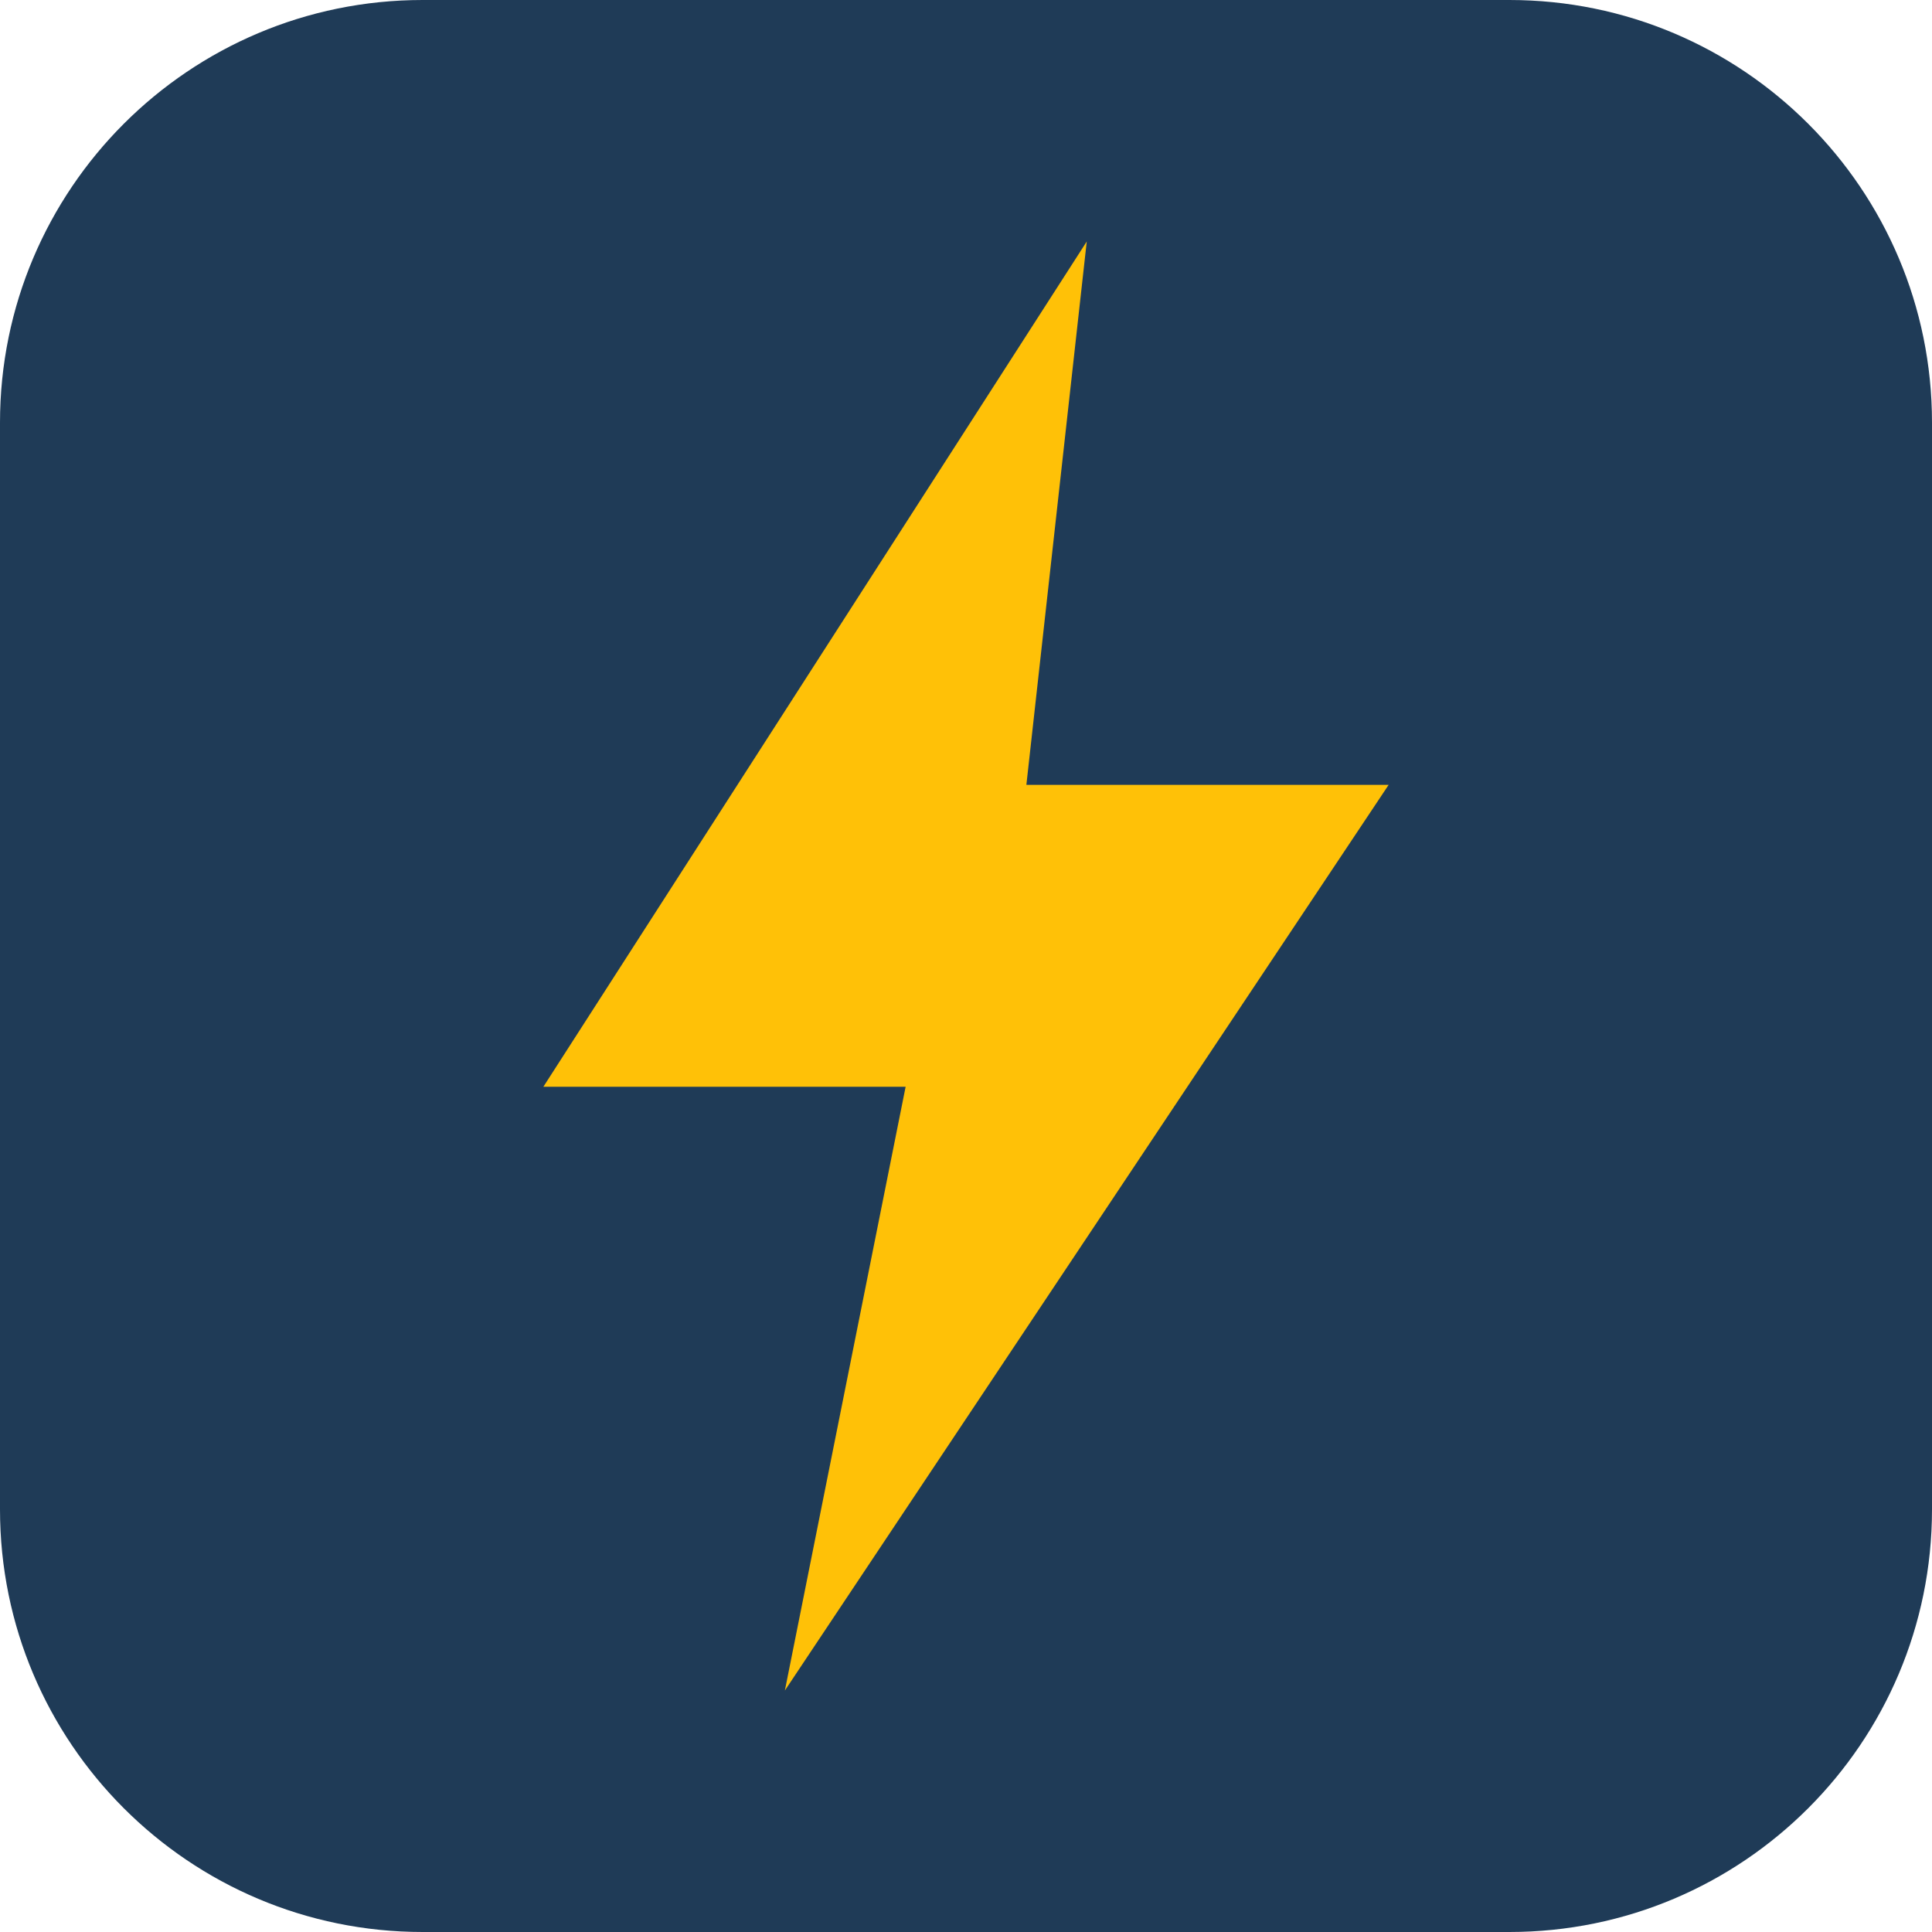
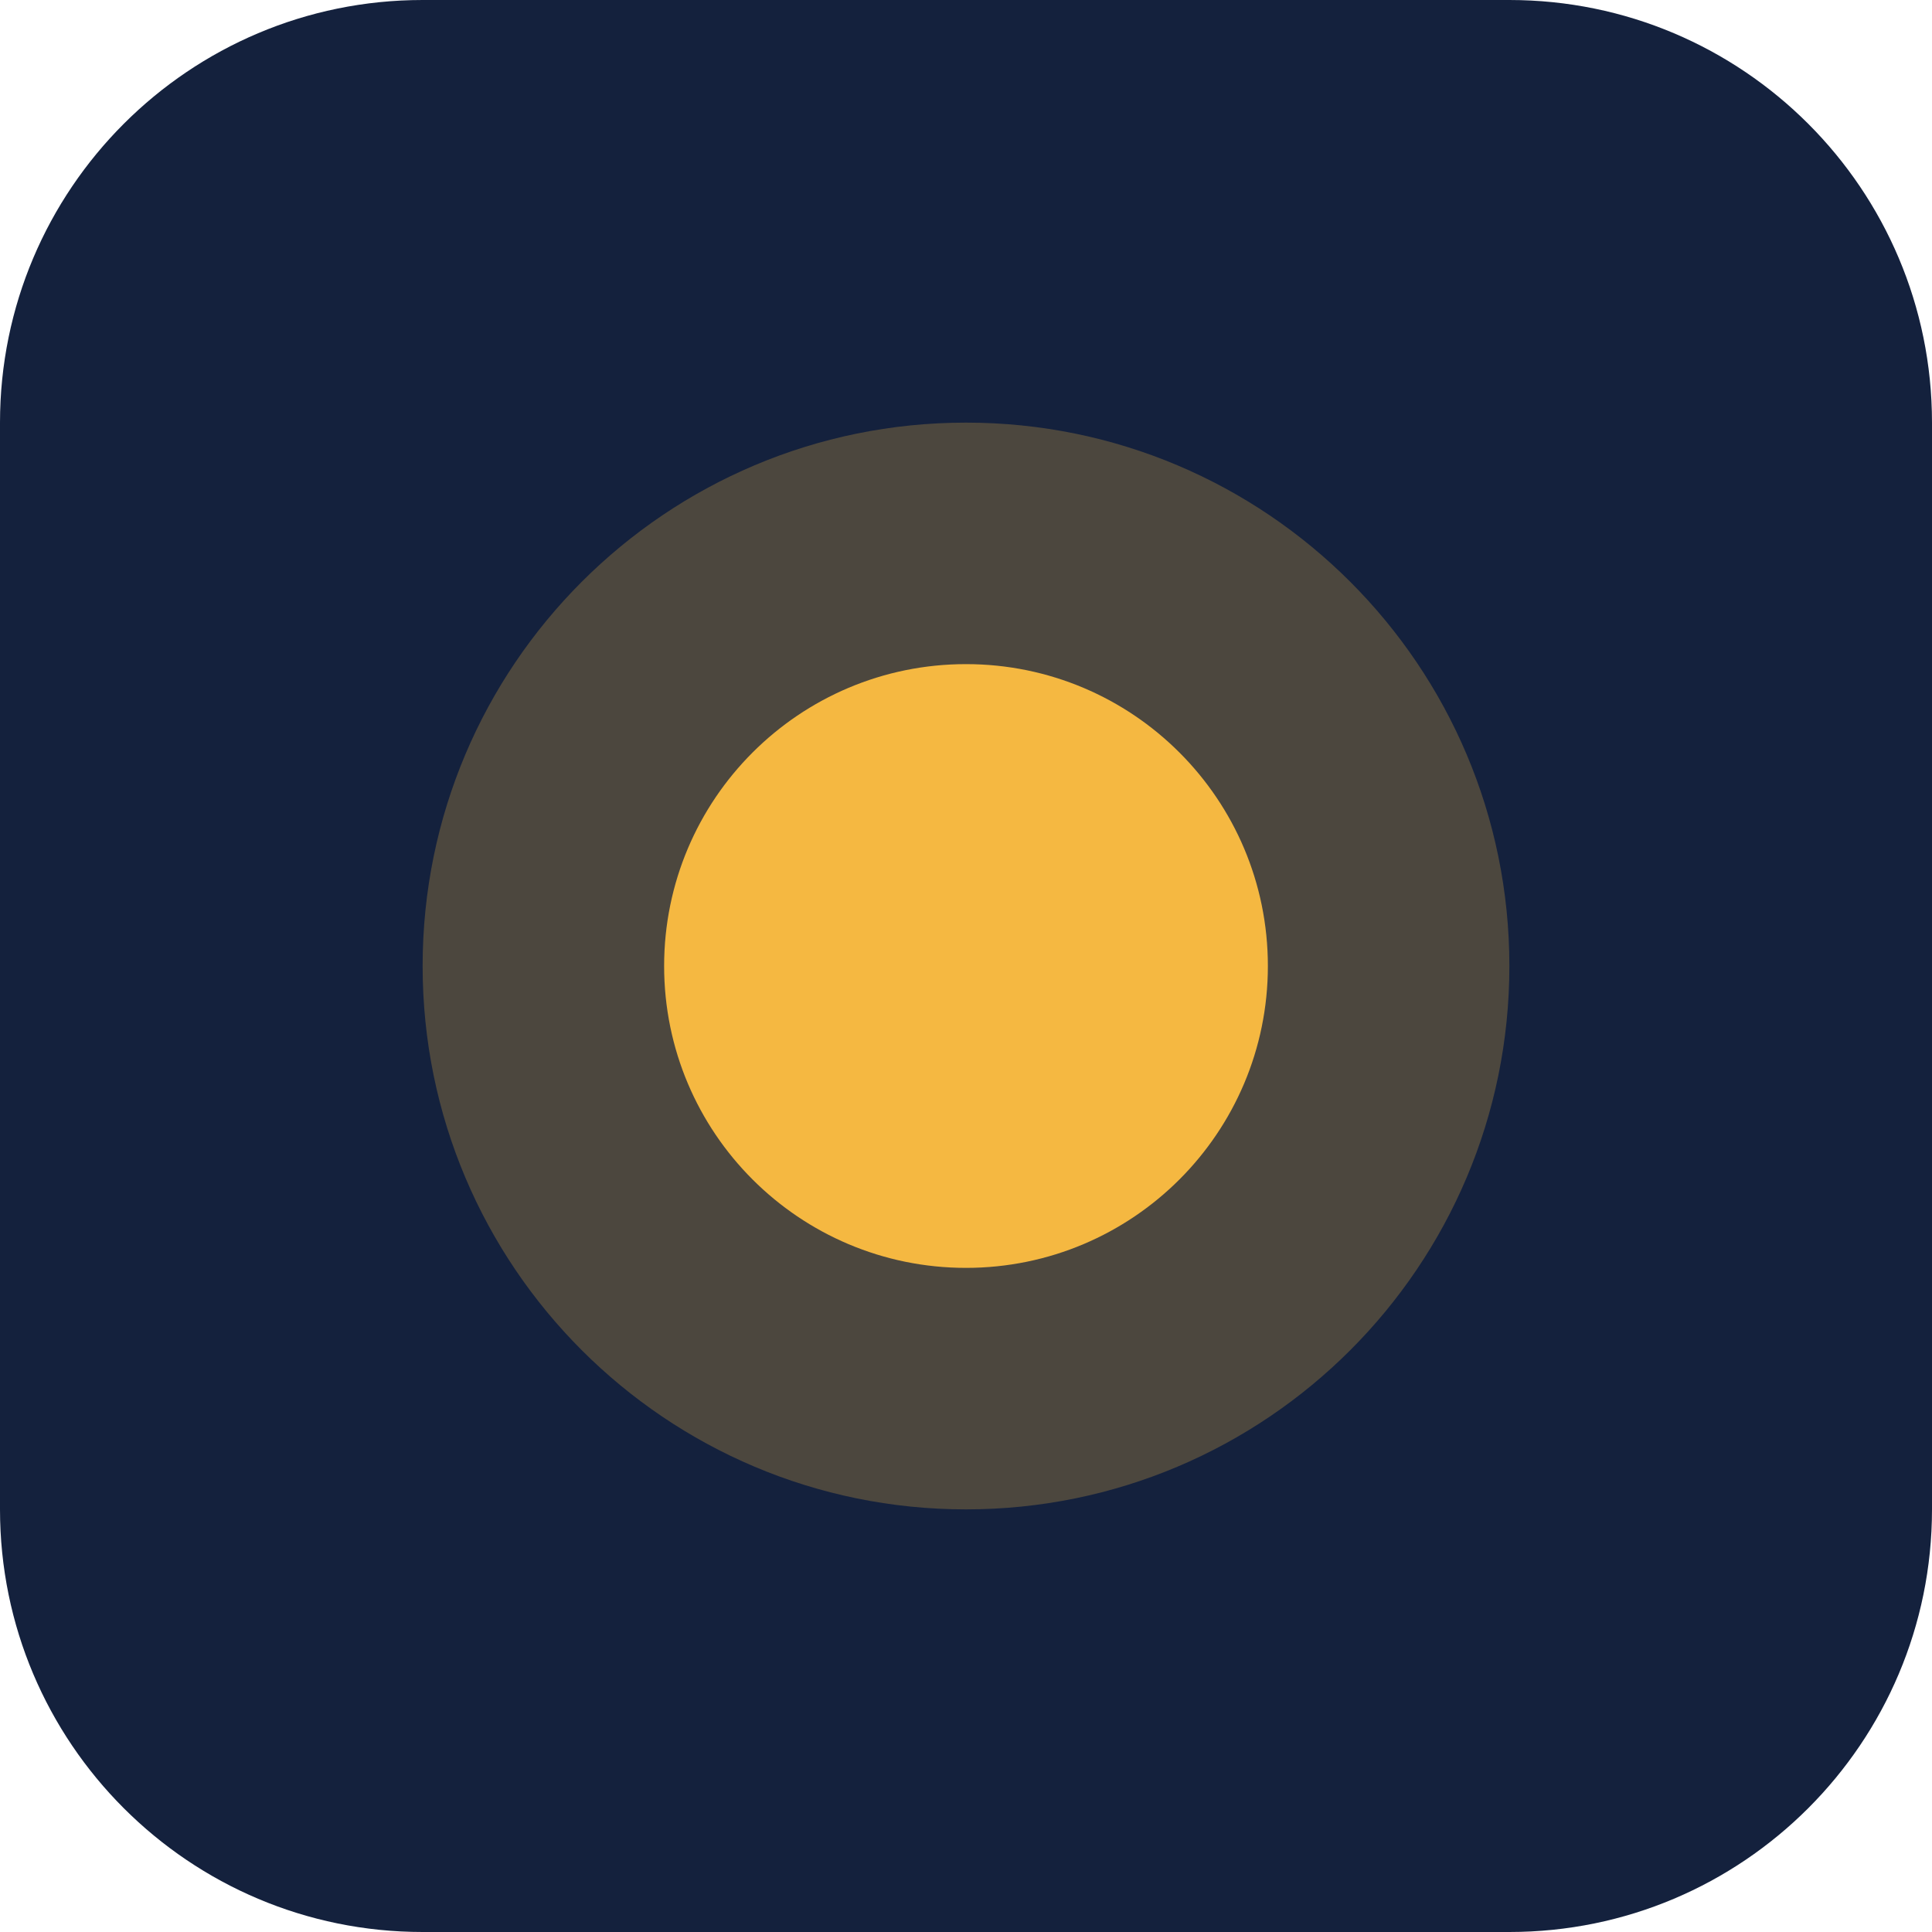
<svg xmlns="http://www.w3.org/2000/svg" viewBox="0 0 32 32">
-   <rect width="32" height="32" rx="7" fill="#1f3b57" />
-   <path d="M18 4 L9 18 h6 l-2 10 l10 -15 h-6 z" fill="#ffc107" />
+   <rect width="32" height="32" rx="7" fill="#14213d" />
+   <circle cx="16" cy="16" r="9" fill="#f5b841" opacity=".25" />
+   <circle cx="16" cy="16" r="5" fill="#f5b841" />
</svg>
